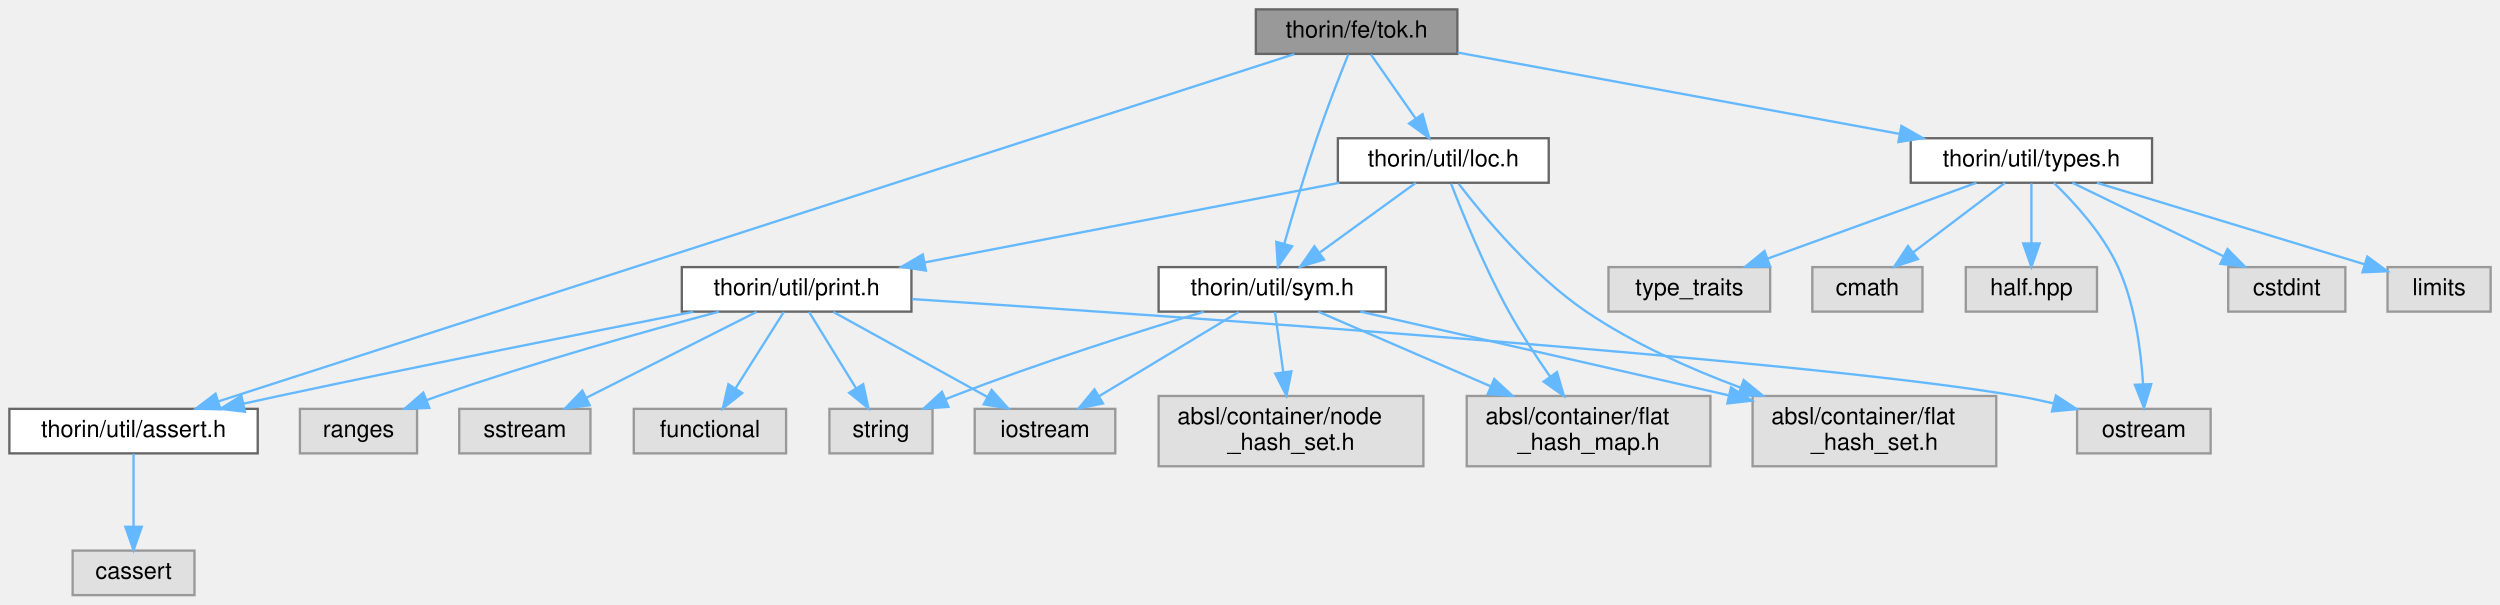
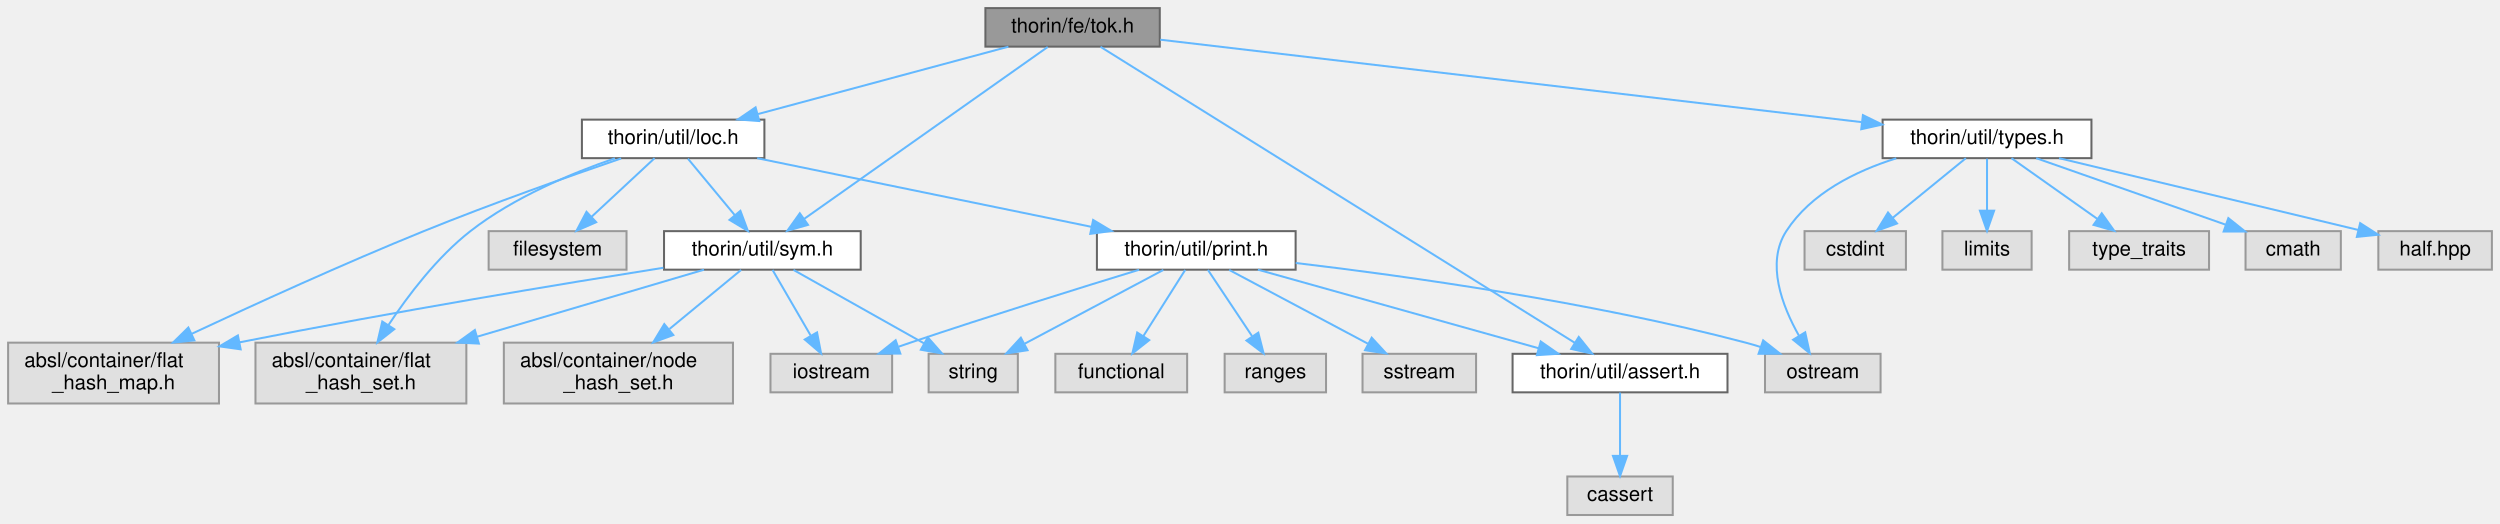
- <svg xmlns="http://www.w3.org/2000/svg" xmlns:xlink="http://www.w3.org/1999/xlink" width="1067pt" height="258pt" viewBox="0.00 0.00 1067.00 258.00">
+ <svg xmlns="http://www.w3.org/2000/svg" xmlns:xlink="http://www.w3.org/1999/xlink" width="1233pt" height="258pt" viewBox="0.00 0.00 1233.00 258.00">
  <g id="graph0" class="graph" transform="scale(1 1) rotate(0) translate(4 254)">
    <g id="node1" class="node">
      <g id="a_node1">
        <a xlink:title=" ">
-           <polygon fill="#999999" stroke="#666666" points="618,-250 532,-250 532,-231 618,-231 618,-250" />
-           <text text-anchor="middle" x="575" y="-238" font-family="Helvetica,sans-Serif" font-size="10.00">thorin/fe/tok.h</text>
+           <polygon fill="#999999" stroke="#666666" points="568,-250 482,-250 482,-231 568,-231 568,-250" />
+           <text text-anchor="middle" x="525" y="-238" font-family="Helvetica,sans-Serif" font-size="10.00">thorin/fe/tok.h</text>
        </a>
      </g>
    </g>
    <g id="node2" class="node">
      <g id="a_node2">
        <a xlink:href="assert_8h.html" target="_top" xlink:title=" ">
-           <polygon fill="white" stroke="#666666" points="106,-79.5 0,-79.5 0,-60.5 106,-60.5 106,-79.5" />
-           <text text-anchor="middle" x="53" y="-67.5" font-family="Helvetica,sans-Serif" font-size="10.00">thorin/util/assert.h</text>
+           <polygon fill="white" stroke="#666666" points="848,-79.5 742,-79.5 742,-60.5 848,-60.5 848,-79.5" />
+           <text text-anchor="middle" x="795" y="-67.5" font-family="Helvetica,sans-Serif" font-size="10.00">thorin/util/assert.h</text>
        </a>
      </g>
    </g>
    <g id="edge1" class="edge">
-       <path fill="none" stroke="#63b8ff" d="M548.4,-230.91C461.82,-202.97 188.04,-114.59 89.11,-82.66" />
-       <polygon fill="#63b8ff" stroke="#63b8ff" points="90.14,-79.31 79.55,-79.57 87.99,-85.97 90.14,-79.31" />
+       <path fill="none" stroke="#63b8ff" d="M538.76,-230.91C582.54,-203.59 718.91,-118.49 772.78,-84.87" />
+       <polygon fill="#63b8ff" stroke="#63b8ff" points="774.64,-87.83 781.27,-79.57 770.93,-81.9 774.64,-87.83" />
    </g>
    <g id="node4" class="node">
      <g id="a_node4">
        <a xlink:href="loc_8h.html" target="_top" xlink:title=" ">
-           <polygon fill="white" stroke="#666666" points="657,-195 567,-195 567,-176 657,-176 657,-195" />
-           <text text-anchor="middle" x="612" y="-183" font-family="Helvetica,sans-Serif" font-size="10.00">thorin/util/loc.h</text>
+           <polygon fill="white" stroke="#666666" points="373,-195 283,-195 283,-176 373,-176 373,-195" />
+           <text text-anchor="middle" x="328" y="-183" font-family="Helvetica,sans-Serif" font-size="10.00">thorin/util/loc.h</text>
        </a>
      </g>
    </g>
    <g id="edge3" class="edge">
-       <path fill="none" stroke="#63b8ff" d="M581.11,-230.75C586.28,-223.34 593.85,-212.5 600.19,-203.41" />
-       <polygon fill="#63b8ff" stroke="#63b8ff" points="603.15,-205.29 606,-195.09 597.41,-201.29 603.15,-205.29" />
+       <path fill="none" stroke="#63b8ff" d="M493.35,-230.98C459.84,-221.97 406.8,-207.7 369.86,-197.76" />
+       <polygon fill="#63b8ff" stroke="#63b8ff" points="370.47,-194.3 359.9,-195.08 368.65,-201.06 370.47,-194.3" />
+     </g>
+     <g id="node15" class="node">
+       <g id="a_node15">
+         <a xlink:href="sym_8h.html" target="_top" xlink:title=" ">
+           <polygon fill="white" stroke="#666666" points="420.5,-140 323.5,-140 323.5,-121 420.5,-121 420.5,-140" />
+           <text text-anchor="middle" x="372" y="-128" font-family="Helvetica,sans-Serif" font-size="10.00">thorin/util/sym.h</text>
+         </a>
+       </g>
+     </g>
+     <g id="edge21" class="edge">
+       <path fill="none" stroke="#63b8ff" d="M512.74,-230.84C486.55,-212.36 424.93,-168.86 392.61,-146.05" />
+       <polygon fill="#63b8ff" stroke="#63b8ff" points="394.51,-143.1 384.32,-140.2 390.47,-148.82 394.51,-143.1" />
+     </g>
+     <g id="node17" class="node">
+       <g id="a_node17">
+         <a xlink:href="types_8h.html" target="_top" xlink:title=" ">
+           <polygon fill="white" stroke="#666666" points="1027.5,-195 924.5,-195 924.5,-176 1027.5,-176 1027.5,-195" />
+           <text text-anchor="middle" x="976" y="-183" font-family="Helvetica,sans-Serif" font-size="10.00">thorin/util/types.h</text>
+         </a>
+       </g>
+     </g>
+     <g id="edge22" class="edge">
+       <path fill="none" stroke="#63b8ff" d="M568.24,-234.42C648.68,-224.97 821.51,-204.65 914.23,-193.76" />
+       <polygon fill="#63b8ff" stroke="#63b8ff" points="914.79,-197.22 924.31,-192.57 913.97,-190.27 914.79,-197.22" />
+     </g>
+     <g id="node3" class="node">
+       <g id="a_node3">
+         <a xlink:title=" ">
+           <polygon fill="#e0e0e0" stroke="#999999" points="821,-19 769,-19 769,0 821,0 821,-19" />
+           <text text-anchor="middle" x="795" y="-7" font-family="Helvetica,sans-Serif" font-size="10.00">cassert</text>
+         </a>
+       </g>
+     </g>
+     <g id="edge2" class="edge">
+       <path fill="none" stroke="#63b8ff" d="M795,-60.37C795,-52.25 795,-39.81 795,-29.39" />
+       <polygon fill="#63b8ff" stroke="#63b8ff" points="798.5,-29.17 795,-19.17 791.5,-29.17 798.5,-29.17" />
+     </g>
+     <g id="node5" class="node">
+       <g id="a_node5">
+         <a xlink:title=" ">
+           <polygon fill="#e0e0e0" stroke="#999999" points="305,-140 237,-140 237,-121 305,-121 305,-140" />
+           <text text-anchor="middle" x="271" y="-128" font-family="Helvetica,sans-Serif" font-size="10.00">filesystem</text>
+         </a>
+       </g>
+     </g>
+     <g id="edge4" class="edge">
+       <path fill="none" stroke="#63b8ff" d="M318.84,-175.98C310.5,-168.23 297.97,-156.58 287.82,-147.14" />
+       <polygon fill="#63b8ff" stroke="#63b8ff" points="290.03,-144.42 280.32,-140.17 285.26,-149.54 290.03,-144.42" />
+     </g>
+     <g id="node6" class="node">
+       <g id="a_node6">
+         <a xlink:title=" ">
+           <polygon fill="#e0e0e0" stroke="#999999" points="104,-85 0,-85 0,-55 104,-55 104,-85" />
+           <text text-anchor="start" x="8" y="-73" font-family="Helvetica,sans-Serif" font-size="10.00">absl/container/flat</text>
+           <text text-anchor="middle" x="52" y="-62" font-family="Helvetica,sans-Serif" font-size="10.00">_hash_map.h</text>
+         </a>
+       </g>
+     </g>
+     <g id="edge5" class="edge">
+       <path fill="none" stroke="#63b8ff" d="M302.34,-175.86C277.31,-167.28 238.25,-153.49 205,-140 165.48,-123.97 121.14,-103.71 90.41,-89.31" />
+       <polygon fill="#63b8ff" stroke="#63b8ff" points="91.87,-86.12 81.33,-85.03 88.89,-92.46 91.87,-86.12" />
+     </g>
+     <g id="node7" class="node">
+       <g id="a_node7">
+         <a xlink:title=" ">
+           <polygon fill="#e0e0e0" stroke="#999999" points="226,-85 122,-85 122,-55 226,-55 226,-85" />
+           <text text-anchor="start" x="130" y="-73" font-family="Helvetica,sans-Serif" font-size="10.00">absl/container/flat</text>
+           <text text-anchor="middle" x="174" y="-62" font-family="Helvetica,sans-Serif" font-size="10.00">_hash_set.h</text>
+         </a>
+       </g>
+     </g>
+     <g id="edge6" class="edge">
+       <path fill="none" stroke="#63b8ff" d="M299.27,-175.92C278.11,-168.64 249.42,-156.72 228,-140 211.61,-127.21 197.34,-108.42 187.58,-93.67" />
+       <polygon fill="#63b8ff" stroke="#63b8ff" points="190.45,-91.65 182.12,-85.1 184.55,-95.42 190.45,-91.65" />
+     </g>
+     <g id="node8" class="node">
+       <g id="a_node8">
+         <a xlink:href="print_8h.html" target="_top" xlink:title=" ">
+           <polygon fill="white" stroke="#666666" points="635,-140 537,-140 537,-121 635,-121 635,-140" />
+           <text text-anchor="middle" x="586" y="-128" font-family="Helvetica,sans-Serif" font-size="10.00">thorin/util/print.h</text>
+         </a>
+       </g>
+     </g>
+     <g id="edge7" class="edge">
+       <path fill="none" stroke="#63b8ff" d="M369.45,-175.98C414.27,-166.78 485.77,-152.09 534.25,-142.13" />
+       <polygon fill="#63b8ff" stroke="#63b8ff" points="535.13,-145.52 544.22,-140.08 533.72,-138.67 535.13,-145.52" />
+     </g>
+     <g id="edge15" class="edge">
+       <path fill="none" stroke="#63b8ff" d="M335.27,-175.75C341.54,-168.18 350.79,-157.05 358.43,-147.84" />
+       <polygon fill="#63b8ff" stroke="#63b8ff" points="361.17,-150.02 364.87,-140.09 355.79,-145.55 361.17,-150.02" />
+     </g>
+     <g id="edge14" class="edge">
+       <path fill="none" stroke="#63b8ff" d="M616.39,-120.99C652.92,-110.77 714.34,-93.58 754.77,-82.26" />
+       <polygon fill="#63b8ff" stroke="#63b8ff" points="755.89,-85.58 764.57,-79.52 754,-78.84 755.89,-85.58" />
+     </g>
+     <g id="node9" class="node">
+       <g id="a_node9">
+         <a xlink:title=" ">
+           <polygon fill="#e0e0e0" stroke="#999999" points="581.5,-79.5 516.5,-79.5 516.5,-60.5 581.5,-60.5 581.5,-79.5" />
+           <text text-anchor="middle" x="549" y="-67.5" font-family="Helvetica,sans-Serif" font-size="10.00">functional</text>
+         </a>
+       </g>
+     </g>
+     <g id="edge8" class="edge">
+       <path fill="none" stroke="#63b8ff" d="M580.54,-120.87C575.13,-112.31 566.69,-98.97 559.9,-88.24" />
+       <polygon fill="#63b8ff" stroke="#63b8ff" points="562.79,-86.25 554.48,-79.67 556.87,-89.99 562.79,-86.25" />
+     </g>
+     <g id="node10" class="node">
+       <g id="a_node10">
+         <a xlink:title=" ">
+           <polygon fill="#e0e0e0" stroke="#999999" points="436,-79.5 376,-79.5 376,-60.5 436,-60.5 436,-79.5" />
+           <text text-anchor="middle" x="406" y="-67.5" font-family="Helvetica,sans-Serif" font-size="10.00">iostream</text>
+         </a>
+       </g>
+     </g>
+     <g id="edge9" class="edge">
+       <path fill="none" stroke="#63b8ff" d="M557.81,-120.96C529.27,-112.22 483.92,-98.12 445,-85 443.11,-84.36 441.17,-83.7 439.21,-83.02" />
+       <polygon fill="#63b8ff" stroke="#63b8ff" points="440.05,-79.61 429.46,-79.59 437.73,-86.21 440.05,-79.61" />
+     </g>
+     <g id="node11" class="node">
+       <g id="a_node11">
+         <a xlink:title=" ">
+           <polygon fill="#e0e0e0" stroke="#999999" points="923.5,-79.5 866.5,-79.5 866.5,-60.5 923.5,-60.5 923.5,-79.5" />
+           <text text-anchor="middle" x="895" y="-67.5" font-family="Helvetica,sans-Serif" font-size="10.00">ostream</text>
+         </a>
+       </g>
+     </g>
+     <g id="edge10" class="edge">
+       <path fill="none" stroke="#63b8ff" d="M635.05,-124.29C689.79,-117.83 780.7,-105.12 857,-85 859.44,-84.36 861.94,-83.62 864.44,-82.83" />
+       <polygon fill="#63b8ff" stroke="#63b8ff" points="865.6,-86.13 873.92,-79.57 863.33,-79.51 865.6,-86.13" />
+     </g>
+     <g id="node12" class="node">
+       <g id="a_node12">
+         <a xlink:title=" ">
+           <polygon fill="#e0e0e0" stroke="#999999" points="650,-79.5 600,-79.5 600,-60.5 650,-60.5 650,-79.5" />
+           <text text-anchor="middle" x="625" y="-67.5" font-family="Helvetica,sans-Serif" font-size="10.00">ranges</text>
+         </a>
+       </g>
+     </g>
+     <g id="edge11" class="edge">
+       <path fill="none" stroke="#63b8ff" d="M591.75,-120.87C597.46,-112.31 606.35,-98.97 613.51,-88.24" />
+       <polygon fill="#63b8ff" stroke="#63b8ff" points="616.59,-89.93 619.22,-79.67 610.76,-86.05 616.59,-89.93" />
+     </g>
+     <g id="node13" class="node">
+       <g id="a_node13">
+         <a xlink:title=" ">
+           <polygon fill="#e0e0e0" stroke="#999999" points="724,-79.5 668,-79.5 668,-60.5 724,-60.5 724,-79.5" />
+           <text text-anchor="middle" x="696" y="-67.5" font-family="Helvetica,sans-Serif" font-size="10.00">sstream</text>
+         </a>
+       </g>
+     </g>
+     <g id="edge12" class="edge">
+       <path fill="none" stroke="#63b8ff" d="M602.23,-120.87C620.27,-111.28 649.62,-95.67 670.68,-84.47" />
+       <polygon fill="#63b8ff" stroke="#63b8ff" points="672.52,-87.45 679.7,-79.67 669.23,-81.27 672.52,-87.45" />
    </g>
    <g id="node14" class="node">
      <g id="a_node14">
-         <a xlink:href="sym_8h.html" target="_top" xlink:title=" ">
-           <polygon fill="white" stroke="#666666" points="587.5,-140 490.5,-140 490.5,-121 587.5,-121 587.5,-140" />
-           <text text-anchor="middle" x="539" y="-128" font-family="Helvetica,sans-Serif" font-size="10.00">thorin/util/sym.h</text>
-         </a>
-       </g>
-     </g>
-     <g id="edge20" class="edge">
-       <path fill="none" stroke="#63b8ff" d="M571.42,-230.71C567.84,-221.78 562.26,-207.53 558,-195 552.9,-180 547.79,-162.77 544.16,-150.05" />
-       <polygon fill="#63b8ff" stroke="#63b8ff" points="547.46,-148.87 541.38,-140.19 540.72,-150.77 547.46,-148.87" />
+         <a xlink:title=" ">
+           <polygon fill="#e0e0e0" stroke="#999999" points="498,-79.5 454,-79.5 454,-60.5 498,-60.5 498,-79.5" />
+           <text text-anchor="middle" x="476" y="-67.5" font-family="Helvetica,sans-Serif" font-size="10.00">string</text>
+         </a>
+       </g>
+     </g>
+     <g id="edge13" class="edge">
+       <path fill="none" stroke="#63b8ff" d="M569.77,-120.87C551.73,-111.28 522.38,-95.67 501.32,-84.47" />
+       <polygon fill="#63b8ff" stroke="#63b8ff" points="502.77,-81.27 492.3,-79.67 499.48,-87.45 502.77,-81.27" />
+     </g>
+     <g id="edge18" class="edge">
+       <path fill="none" stroke="#63b8ff" d="M323.16,-121.94C273.12,-114 192.84,-100.76 114.27,-85.19" />
+       <polygon fill="#63b8ff" stroke="#63b8ff" points="114.69,-81.71 104.2,-83.18 113.32,-88.57 114.69,-81.71" />
+     </g>
+     <g id="edge19" class="edge">
+       <path fill="none" stroke="#63b8ff" d="M343.21,-120.99C313.97,-112.35 267.89,-98.74 231.2,-87.9" />
+       <polygon fill="#63b8ff" stroke="#63b8ff" points="232.18,-84.54 221.6,-85.06 230.2,-91.25 232.18,-84.54" />
+     </g>
+     <g id="edge16" class="edge">
+       <path fill="none" stroke="#63b8ff" d="M377.02,-120.87C381.94,-112.4 389.59,-99.24 395.79,-88.57" />
+       <polygon fill="#63b8ff" stroke="#63b8ff" points="398.96,-90.07 400.96,-79.67 392.91,-86.55 398.96,-90.07" />
+     </g>
+     <g id="edge17" class="edge">
+       <path fill="none" stroke="#63b8ff" d="M387.35,-120.87C404.32,-111.32 431.9,-95.81 451.79,-84.62" />
+       <polygon fill="#63b8ff" stroke="#63b8ff" points="453.59,-87.62 460.59,-79.67 450.16,-81.52 453.59,-87.62" />
    </g>
    <g id="node16" class="node">
      <g id="a_node16">
-         <a xlink:href="types_8h.html" target="_top" xlink:title=" ">
-           <polygon fill="white" stroke="#666666" points="914.5,-195 811.5,-195 811.5,-176 914.5,-176 914.5,-195" />
-           <text text-anchor="middle" x="863" y="-183" font-family="Helvetica,sans-Serif" font-size="10.00">thorin/util/types.h</text>
-         </a>
-       </g>
-     </g>
-     <g id="edge21" class="edge">
-       <path fill="none" stroke="#63b8ff" d="M618.12,-231.57C668.34,-222.32 751.48,-207.02 806.74,-196.85" />
-       <polygon fill="#63b8ff" stroke="#63b8ff" points="807.52,-200.27 816.72,-195.02 806.25,-193.38 807.52,-200.27" />
-     </g>
-     <g id="node3" class="node">
-       <g id="a_node3">
-         <a xlink:title=" ">
-           <polygon fill="#e0e0e0" stroke="#999999" points="79,-19 27,-19 27,0 79,0 79,-19" />
-           <text text-anchor="middle" x="53" y="-7" font-family="Helvetica,sans-Serif" font-size="10.00">cassert</text>
-         </a>
-       </g>
-     </g>
-     <g id="edge2" class="edge">
-       <path fill="none" stroke="#63b8ff" d="M53,-60.37C53,-52.25 53,-39.81 53,-29.39" />
-       <polygon fill="#63b8ff" stroke="#63b8ff" points="56.5,-29.17 53,-19.17 49.5,-29.17 56.5,-29.17" />
-     </g>
-     <g id="node5" class="node">
-       <g id="a_node5">
-         <a xlink:title=" ">
-           <polygon fill="#e0e0e0" stroke="#999999" points="726,-85 622,-85 622,-55 726,-55 726,-85" />
-           <text text-anchor="start" x="630" y="-73" font-family="Helvetica,sans-Serif" font-size="10.00">absl/container/flat</text>
-           <text text-anchor="middle" x="674" y="-62" font-family="Helvetica,sans-Serif" font-size="10.00">_hash_map.h</text>
-         </a>
-       </g>
-     </g>
-     <g id="edge4" class="edge">
-       <path fill="none" stroke="#63b8ff" d="M615.32,-175.63C620.13,-163.13 629.6,-139.76 640,-121 645.21,-111.6 651.7,-101.71 657.6,-93.24" />
-       <polygon fill="#63b8ff" stroke="#63b8ff" points="660.52,-95.18 663.47,-85 654.82,-91.12 660.52,-95.18" />
-     </g>
-     <g id="node6" class="node">
-       <g id="a_node6">
-         <a xlink:title=" ">
-           <polygon fill="#e0e0e0" stroke="#999999" points="848,-85 744,-85 744,-55 848,-55 848,-85" />
-           <text text-anchor="start" x="752" y="-73" font-family="Helvetica,sans-Serif" font-size="10.00">absl/container/flat</text>
-           <text text-anchor="middle" x="796" y="-62" font-family="Helvetica,sans-Serif" font-size="10.00">_hash_set.h</text>
-         </a>
-       </g>
-     </g>
-     <g id="edge5" class="edge">
-       <path fill="none" stroke="#63b8ff" d="M618.57,-175.56C628.86,-162.12 649.97,-136.61 673,-121 693.03,-107.42 717.31,-96.57 738.99,-88.5" />
-       <polygon fill="#63b8ff" stroke="#63b8ff" points="740.21,-91.78 748.42,-85.09 737.83,-85.2 740.21,-91.78" />
-     </g>
-     <g id="node7" class="node">
-       <g id="a_node7">
-         <a xlink:href="print_8h.html" target="_top" xlink:title=" ">
-           <polygon fill="white" stroke="#666666" points="385,-140 287,-140 287,-121 385,-121 385,-140" />
-           <text text-anchor="middle" x="336" y="-128" font-family="Helvetica,sans-Serif" font-size="10.00">thorin/util/print.h</text>
-         </a>
-       </g>
-     </g>
-     <g id="edge6" class="edge">
-       <path fill="none" stroke="#63b8ff" d="M567.66,-175.98C519.51,-166.74 442.58,-151.97 390.71,-142.01" />
-       <polygon fill="#63b8ff" stroke="#63b8ff" points="391.17,-138.53 380.69,-140.08 389.85,-145.41 391.17,-138.53" />
-     </g>
-     <g id="edge14" class="edge">
-       <path fill="none" stroke="#63b8ff" d="M600.27,-175.98C589.27,-168 572.58,-155.88 559.4,-146.31" />
-       <polygon fill="#63b8ff" stroke="#63b8ff" points="561.09,-143.21 550.94,-140.17 556.98,-148.88 561.09,-143.21" />
-     </g>
-     <g id="edge13" class="edge">
-       <path fill="none" stroke="#63b8ff" d="M291.91,-120.94C247.26,-112.19 176.24,-98.08 115,-85 110.07,-83.95 104.92,-82.82 99.79,-81.69" />
-       <polygon fill="#63b8ff" stroke="#63b8ff" points="100.54,-78.27 90.02,-79.51 99.01,-85.1 100.54,-78.27" />
-     </g>
-     <g id="node8" class="node">
-       <g id="a_node8">
-         <a xlink:title=" ">
-           <polygon fill="#e0e0e0" stroke="#999999" points="331.5,-79.5 266.5,-79.5 266.5,-60.5 331.5,-60.5 331.5,-79.5" />
-           <text text-anchor="middle" x="299" y="-67.5" font-family="Helvetica,sans-Serif" font-size="10.00">functional</text>
-         </a>
-       </g>
-     </g>
-     <g id="edge7" class="edge">
-       <path fill="none" stroke="#63b8ff" d="M330.54,-120.87C325.13,-112.31 316.69,-98.97 309.9,-88.24" />
-       <polygon fill="#63b8ff" stroke="#63b8ff" points="312.79,-86.25 304.48,-79.67 306.87,-89.99 312.79,-86.25" />
-     </g>
-     <g id="node9" class="node">
-       <g id="a_node9">
-         <a xlink:title=" ">
-           <polygon fill="#e0e0e0" stroke="#999999" points="472,-79.5 412,-79.5 412,-60.5 472,-60.5 472,-79.5" />
-           <text text-anchor="middle" x="442" y="-67.5" font-family="Helvetica,sans-Serif" font-size="10.00">iostream</text>
-         </a>
-       </g>
-     </g>
-     <g id="edge8" class="edge">
-       <path fill="none" stroke="#63b8ff" d="M351.64,-120.87C368.94,-111.32 397.05,-95.81 417.33,-84.62" />
-       <polygon fill="#63b8ff" stroke="#63b8ff" points="419.23,-87.56 426.3,-79.67 415.85,-81.43 419.23,-87.56" />
-     </g>
-     <g id="node10" class="node">
-       <g id="a_node10">
-         <a xlink:title=" ">
-           <polygon fill="#e0e0e0" stroke="#999999" points="939.5,-79.5 882.5,-79.5 882.5,-60.5 939.5,-60.5 939.5,-79.5" />
-           <text text-anchor="middle" x="911" y="-67.5" font-family="Helvetica,sans-Serif" font-size="10.00">ostream</text>
-         </a>
-       </g>
-     </g>
-     <g id="edge9" class="edge">
-       <path fill="none" stroke="#63b8ff" d="M385.36,-126.35C497.18,-119.04 767.07,-100.38 857,-85 862.06,-84.13 867.34,-83.03 872.53,-81.81" />
-       <polygon fill="#63b8ff" stroke="#63b8ff" points="873.46,-85.19 882.33,-79.39 871.78,-78.4 873.46,-85.19" />
-     </g>
-     <g id="node11" class="node">
-       <g id="a_node11">
-         <a xlink:title=" ">
-           <polygon fill="#e0e0e0" stroke="#999999" points="174,-79.5 124,-79.5 124,-60.5 174,-60.5 174,-79.5" />
-           <text text-anchor="middle" x="149" y="-67.5" font-family="Helvetica,sans-Serif" font-size="10.00">ranges</text>
-         </a>
-       </g>
-     </g>
-     <g id="edge10" class="edge">
-       <path fill="none" stroke="#63b8ff" d="M302.85,-120.96C271.63,-112.67 223.73,-99.26 183,-85 181.38,-84.43 179.73,-83.83 178.07,-83.21" />
-       <polygon fill="#63b8ff" stroke="#63b8ff" points="179.23,-79.9 168.64,-79.51 176.67,-86.42 179.23,-79.9" />
-     </g>
-     <g id="node12" class="node">
-       <g id="a_node12">
-         <a xlink:title=" ">
-           <polygon fill="#e0e0e0" stroke="#999999" points="248,-79.5 192,-79.5 192,-60.5 248,-60.5 248,-79.5" />
-           <text text-anchor="middle" x="220" y="-67.5" font-family="Helvetica,sans-Serif" font-size="10.00">sstream</text>
-         </a>
-       </g>
-     </g>
-     <g id="edge11" class="edge">
-       <path fill="none" stroke="#63b8ff" d="M318.88,-120.87C299.78,-111.23 268.63,-95.53 246.4,-84.31" />
-       <polygon fill="#63b8ff" stroke="#63b8ff" points="247.69,-81.05 237.19,-79.67 244.54,-87.3 247.69,-81.05" />
-     </g>
-     <g id="node13" class="node">
-       <g id="a_node13">
-         <a xlink:title=" ">
-           <polygon fill="#e0e0e0" stroke="#999999" points="394,-79.5 350,-79.5 350,-60.5 394,-60.5 394,-79.5" />
-           <text text-anchor="middle" x="372" y="-67.5" font-family="Helvetica,sans-Serif" font-size="10.00">string</text>
-         </a>
-       </g>
-     </g>
-     <g id="edge12" class="edge">
-       <path fill="none" stroke="#63b8ff" d="M341.31,-120.87C346.58,-112.31 354.79,-98.97 361.39,-88.24" />
-       <polygon fill="#63b8ff" stroke="#63b8ff" points="364.41,-90.02 366.67,-79.67 358.44,-86.35 364.41,-90.02" />
-     </g>
-     <g id="edge17" class="edge">
-       <path fill="none" stroke="#63b8ff" d="M558.63,-120.99C577.8,-112.68 607.6,-99.78 632.1,-89.16" />
-       <polygon fill="#63b8ff" stroke="#63b8ff" points="633.76,-92.25 641.54,-85.06 630.98,-85.83 633.76,-92.25" />
-     </g>
-     <g id="edge18" class="edge">
-       <path fill="none" stroke="#63b8ff" d="M576.58,-121C613.96,-112.53 673.22,-99.09 733.66,-85.3" />
-       <polygon fill="#63b8ff" stroke="#63b8ff" points="734.79,-88.64 743.76,-83 733.23,-81.81 734.79,-88.64" />
-     </g>
-     <g id="edge15" class="edge">
-       <path fill="none" stroke="#63b8ff" d="M524.69,-120.87C509,-111.41 483.6,-96.09 465.09,-84.92" />
-       <polygon fill="#63b8ff" stroke="#63b8ff" points="466.74,-81.83 456.37,-79.67 463.13,-87.83 466.74,-81.83" />
-     </g>
-     <g id="edge16" class="edge">
-       <path fill="none" stroke="#63b8ff" d="M509.76,-120.93C482,-112.57 439.25,-99.07 403,-85 401.82,-84.54 400.63,-84.07 399.42,-83.57" />
-       <polygon fill="#63b8ff" stroke="#63b8ff" points="400.79,-80.35 390.22,-79.62 398.03,-86.78 400.79,-80.35" />
-     </g>
-     <g id="node15" class="node">
-       <g id="a_node15">
-         <a xlink:title=" ">
-           <polygon fill="#e0e0e0" stroke="#999999" points="603.5,-85 490.5,-85 490.5,-55 603.5,-55 603.5,-85" />
-           <text text-anchor="start" x="498.5" y="-73" font-family="Helvetica,sans-Serif" font-size="10.00">absl/container/node</text>
-           <text text-anchor="middle" x="547" y="-62" font-family="Helvetica,sans-Serif" font-size="10.00">_hash_set.h</text>
-         </a>
-       </g>
-     </g>
-     <g id="edge19" class="edge">
-       <path fill="none" stroke="#63b8ff" d="M540.18,-120.87C541.11,-114.11 542.44,-104.35 543.68,-95.26" />
-       <polygon fill="#63b8ff" stroke="#63b8ff" points="547.18,-95.5 545.07,-85.11 540.25,-94.55 547.18,-95.5" />
-     </g>
-     <g id="edge24" class="edge">
-       <path fill="none" stroke="#63b8ff" d="M872.56,-175.97C881.2,-167.68 893.53,-154.27 900,-140 907.2,-124.14 909.78,-104.36 910.66,-90.05" />
-       <polygon fill="#63b8ff" stroke="#63b8ff" points="914.16,-90.05 911.06,-79.92 907.17,-89.78 914.16,-90.05" />
-     </g>
-     <g id="node17" class="node">
-       <g id="a_node17">
-         <a xlink:title=" ">
-           <polygon fill="#e0e0e0" stroke="#999999" points="997,-140 947,-140 947,-121 997,-121 997,-140" />
-           <text text-anchor="middle" x="972" y="-128" font-family="Helvetica,sans-Serif" font-size="10.00">cstdint</text>
-         </a>
-       </g>
-     </g>
-     <g id="edge22" class="edge">
-       <path fill="none" stroke="#63b8ff" d="M880.51,-175.98C897.97,-167.5 925.01,-154.35 945.17,-144.54" />
-       <polygon fill="#63b8ff" stroke="#63b8ff" points="946.71,-147.69 954.17,-140.17 943.64,-141.4 946.71,-147.69" />
+         <a xlink:title=" ">
+           <polygon fill="#e0e0e0" stroke="#999999" points="357.5,-85 244.5,-85 244.5,-55 357.5,-55 357.5,-85" />
+           <text text-anchor="start" x="252.5" y="-73" font-family="Helvetica,sans-Serif" font-size="10.00">absl/container/node</text>
+           <text text-anchor="middle" x="301" y="-62" font-family="Helvetica,sans-Serif" font-size="10.00">_hash_set.h</text>
+         </a>
+       </g>
+     </g>
+     <g id="edge20" class="edge">
+       <path fill="none" stroke="#63b8ff" d="M361.52,-120.87C352.25,-113.22 338.33,-101.76 326.18,-91.75" />
+       <polygon fill="#63b8ff" stroke="#63b8ff" points="328.07,-88.77 318.13,-85.11 323.62,-94.17 328.07,-88.77" />
+     </g>
+     <g id="edge25" class="edge">
+       <path fill="none" stroke="#63b8ff" d="M931.24,-175.92C911.05,-169.58 889.08,-158.67 877,-140 866.85,-124.31 874.93,-103.14 883.26,-88.4" />
+       <polygon fill="#63b8ff" stroke="#63b8ff" points="886.32,-90.11 888.59,-79.77 880.36,-86.44 886.32,-90.11" />
    </g>
    <g id="node18" class="node">
      <g id="a_node18">
        <a xlink:title=" ">
-           <polygon fill="#e0e0e0" stroke="#999999" points="1059,-140 1015,-140 1015,-121 1059,-121 1059,-140" />
-           <text text-anchor="middle" x="1037" y="-128" font-family="Helvetica,sans-Serif" font-size="10.00">limits</text>
+           <polygon fill="#e0e0e0" stroke="#999999" points="936,-140 886,-140 886,-121 936,-121 936,-140" />
+           <text text-anchor="middle" x="911" y="-128" font-family="Helvetica,sans-Serif" font-size="10.00">cstdint</text>
        </a>
      </g>
    </g>
    <g id="edge23" class="edge">
-       <path fill="none" stroke="#63b8ff" d="M890.96,-175.98C922.08,-166.51 972.28,-151.21 1004.96,-141.26" />
-       <polygon fill="#63b8ff" stroke="#63b8ff" points="1006.36,-144.49 1014.91,-138.23 1004.32,-137.79 1006.36,-144.49" />
+       <path fill="none" stroke="#63b8ff" d="M965.56,-175.98C955.85,-168.07 941.18,-156.11 929.5,-146.58" />
+       <polygon fill="#63b8ff" stroke="#63b8ff" points="931.6,-143.78 921.63,-140.17 927.17,-149.2 931.6,-143.78" />
    </g>
    <g id="node19" class="node">
      <g id="a_node19">
        <a xlink:title=" ">
-           <polygon fill="#e0e0e0" stroke="#999999" points="751.5,-140 682.5,-140 682.5,-121 751.5,-121 751.5,-140" />
-           <text text-anchor="middle" x="717" y="-128" font-family="Helvetica,sans-Serif" font-size="10.00">type_traits</text>
-         </a>
-       </g>
-     </g>
-     <g id="edge25" class="edge">
-       <path fill="none" stroke="#63b8ff" d="M839.54,-175.98C815.42,-167.23 777.63,-153.51 750.4,-143.62" />
-       <polygon fill="#63b8ff" stroke="#63b8ff" points="751.48,-140.29 740.88,-140.17 749.09,-146.87 751.48,-140.29" />
+           <polygon fill="#e0e0e0" stroke="#999999" points="998,-140 954,-140 954,-121 998,-121 998,-140" />
+           <text text-anchor="middle" x="976" y="-128" font-family="Helvetica,sans-Serif" font-size="10.00">limits</text>
+         </a>
+       </g>
+     </g>
+     <g id="edge24" class="edge">
+       <path fill="none" stroke="#63b8ff" d="M976,-175.75C976,-168.8 976,-158.85 976,-150.13" />
+       <polygon fill="#63b8ff" stroke="#63b8ff" points="979.5,-150.09 976,-140.09 972.5,-150.09 979.5,-150.09" />
    </g>
    <g id="node20" class="node">
      <g id="a_node20">
        <a xlink:title=" ">
-           <polygon fill="#e0e0e0" stroke="#999999" points="816.5,-140 769.5,-140 769.5,-121 816.5,-121 816.5,-140" />
-           <text text-anchor="middle" x="793" y="-128" font-family="Helvetica,sans-Serif" font-size="10.00">cmath</text>
+           <polygon fill="#e0e0e0" stroke="#999999" points="1085.5,-140 1016.5,-140 1016.5,-121 1085.5,-121 1085.5,-140" />
+           <text text-anchor="middle" x="1051" y="-128" font-family="Helvetica,sans-Serif" font-size="10.00">type_traits</text>
        </a>
      </g>
    </g>
    <g id="edge26" class="edge">
-       <path fill="none" stroke="#63b8ff" d="M851.75,-175.98C841.2,-168 825.2,-155.88 812.56,-146.31" />
-       <polygon fill="#63b8ff" stroke="#63b8ff" points="814.54,-143.42 804.45,-140.17 810.31,-149 814.54,-143.42" />
+       <path fill="none" stroke="#63b8ff" d="M988.05,-175.98C999.46,-167.92 1016.83,-155.65 1030.43,-146.03" />
+       <polygon fill="#63b8ff" stroke="#63b8ff" points="1032.58,-148.8 1038.73,-140.17 1028.54,-143.08 1032.58,-148.8" />
    </g>
    <g id="node21" class="node">
      <g id="a_node21">
        <a xlink:title=" ">
-           <polygon fill="#e0e0e0" stroke="#999999" points="891,-140 835,-140 835,-121 891,-121 891,-140" />
-           <text text-anchor="middle" x="863" y="-128" font-family="Helvetica,sans-Serif" font-size="10.00">half.hpp</text>
+           <polygon fill="#e0e0e0" stroke="#999999" points="1150.5,-140 1103.5,-140 1103.5,-121 1150.5,-121 1150.5,-140" />
+           <text text-anchor="middle" x="1127" y="-128" font-family="Helvetica,sans-Serif" font-size="10.00">cmath</text>
        </a>
      </g>
    </g>
    <g id="edge27" class="edge">
-       <path fill="none" stroke="#63b8ff" d="M863,-175.75C863,-168.8 863,-158.85 863,-150.13" />
-       <polygon fill="#63b8ff" stroke="#63b8ff" points="866.5,-150.09 863,-140.09 859.5,-150.09 866.5,-150.09" />
+       <path fill="none" stroke="#63b8ff" d="M1000.26,-175.98C1025.62,-167.09 1065.57,-153.06 1093.83,-143.14" />
+       <polygon fill="#63b8ff" stroke="#63b8ff" points="1095.02,-146.43 1103.3,-139.82 1092.7,-139.83 1095.02,-146.43" />
+     </g>
+     <g id="node22" class="node">
+       <g id="a_node22">
+         <a xlink:title=" ">
+           <polygon fill="#e0e0e0" stroke="#999999" points="1225,-140 1169,-140 1169,-121 1225,-121 1225,-140" />
+           <text text-anchor="middle" x="1197" y="-128" font-family="Helvetica,sans-Serif" font-size="10.00">half.hpp</text>
+         </a>
+       </g>
+     </g>
+     <g id="edge28" class="edge">
+       <path fill="none" stroke="#63b8ff" d="M1011.51,-175.98C1051.89,-166.3 1117.57,-150.55 1158.97,-140.62" />
+       <polygon fill="#63b8ff" stroke="#63b8ff" points="1160.03,-143.96 1168.94,-138.23 1158.4,-137.16 1160.03,-143.96" />
    </g>
  </g>
</svg>
